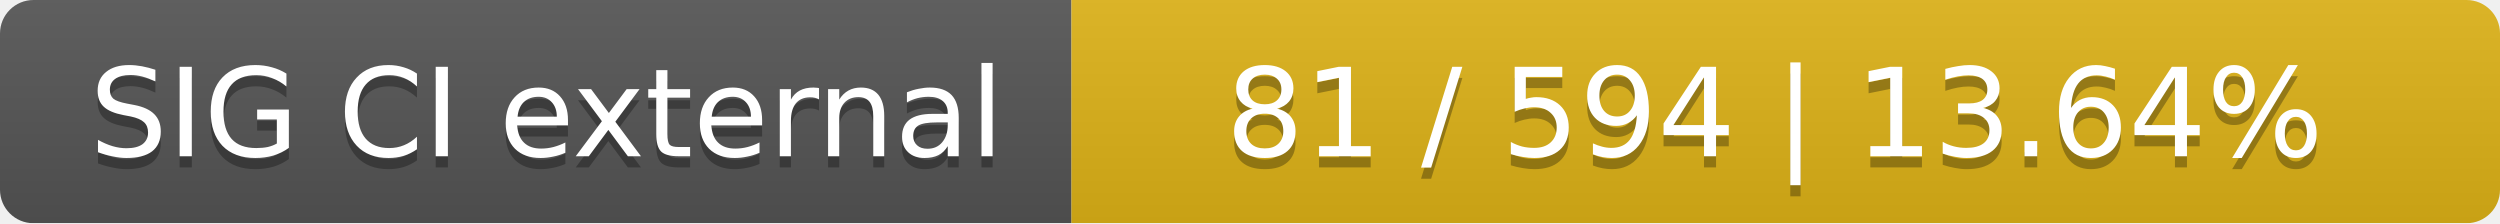
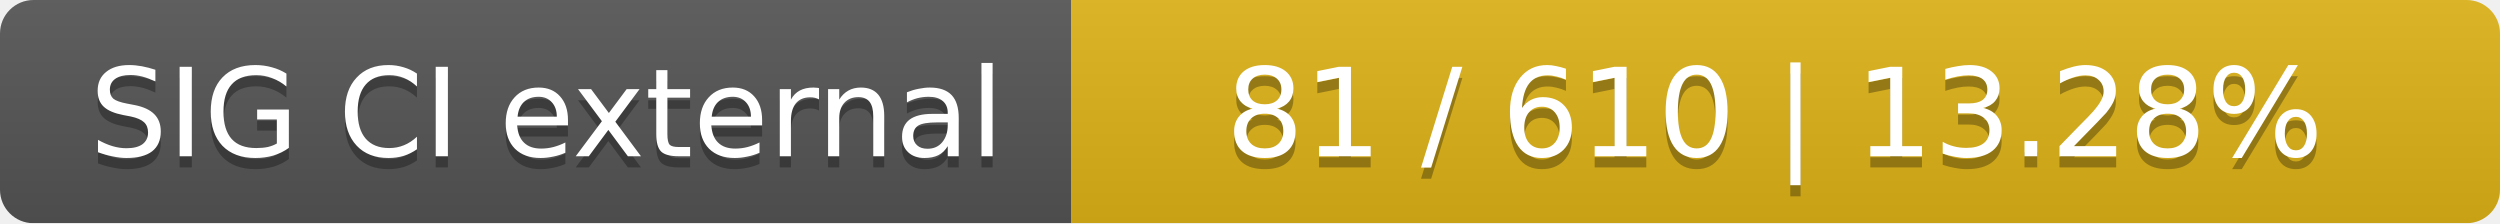
<svg xmlns="http://www.w3.org/2000/svg" width="224" height="20">
  <linearGradient id="smooth" x2="0" y2="100%">
    <stop offset="0" stop-color="#bbb" stop-opacity=".1" />
    <stop offset="1" stop-opacity=".1" />
  </linearGradient>
  <mask id="round">
    <rect width="224" height="20" rx="3" fill="#fff" />
  </mask>
  <g mask="url(#round)">
    <rect width="96" height="20" fill="#555" />
    <rect x="96" width="128" height="20" fill="#dfb317" />
    <rect width="224" height="20" fill="url(#smooth)" />
  </g>
  <g fill="#fff" text-anchor="middle" font-family="DejaVu Sans,Verdana,Geneva,sans-serif" font-size="11">
    <text x="49" y="15" fill="#010101" fill-opacity=".3">SIG CI external</text>
    <text x="49" y="14">SIG CI external</text>
-     <text x="159" y="15" fill="#010101" fill-opacity=".3">81 / 594    |    13.64%</text>
-     <text x="159" y="14">81 / 594    |    13.64%</text>
+     <text x="159" y="15" fill="#010101" fill-opacity=".3">81 / 610    |    13.28%</text>
+     <text x="159" y="14">81 / 610    |    13.28%</text>
  </g>
</svg>
